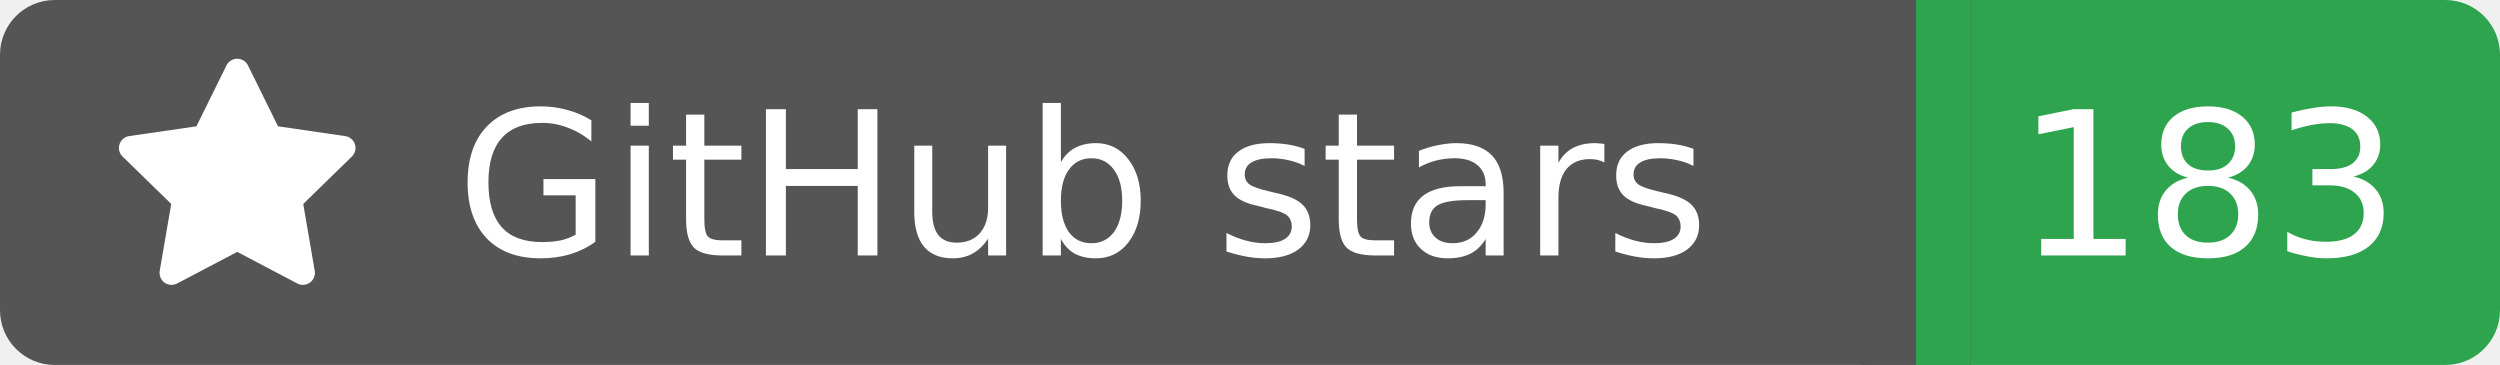
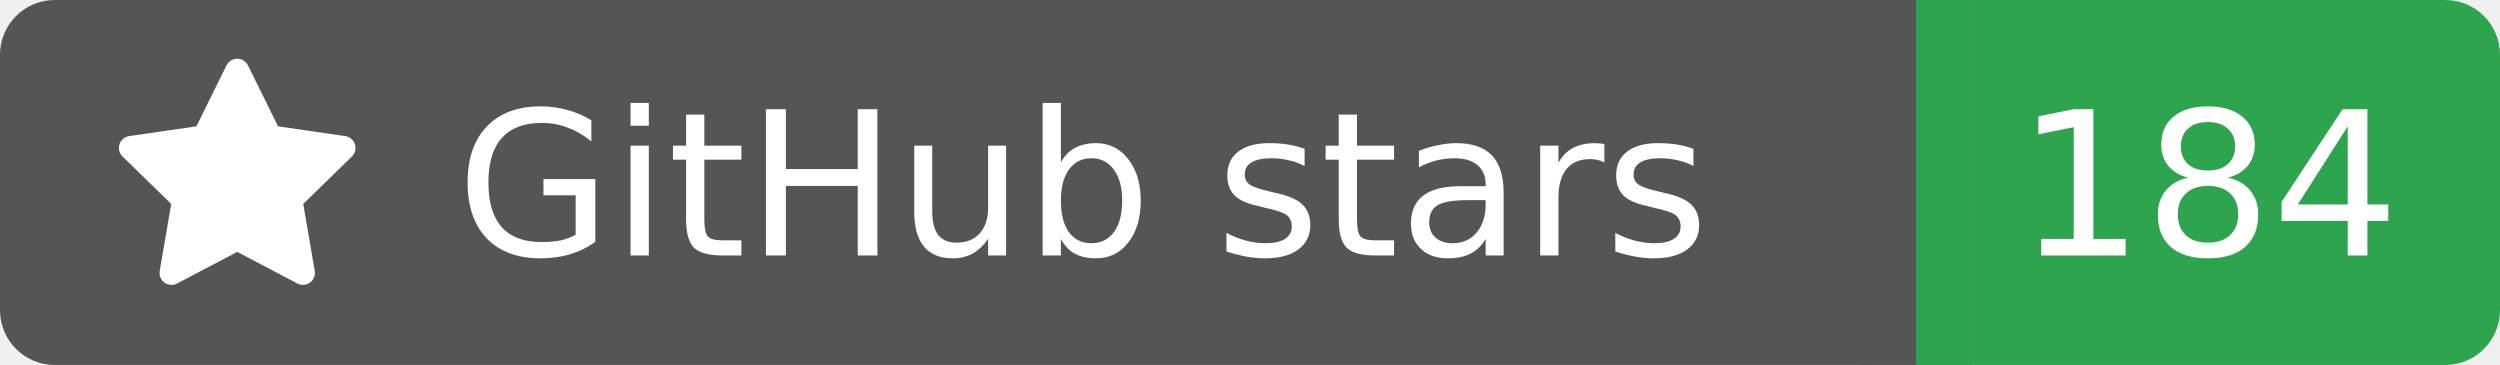
<svg xmlns="http://www.w3.org/2000/svg" width="137" height="20">
  <rect width="105" height="20" rx="3" fill="#555555" />
  <rect x="105" width="32" height="20" rx="3" fill="#2ea44f" />
  <rect x="102" width="6" height="20" fill="#555555" />
  <rect x="105" width="3" height="20" fill="#2ea44f" />
  <g transform="translate(6.0,3.0) scale(0.875)">
    <path d="M8 .25a.75.75 0 0 1 .673.418l1.882 3.815 4.21.612a.75.75 0 0 1 .416 1.279l-3.046 2.97.719 4.192a.751.751 0 0 1-1.088.791L8 12.347l-3.766 1.98a.75.75 0 0 1-1.088-.79l.72-4.194L.818 6.374a.75.75 0 0 1 .416-1.28l4.21-.611L7.327.668A.75.75 0 0 1 8 .25Z" fill="#fff" />
  </g>
  <text x="25" y="14.0" fill="#fff" font-family="Verdana,Geneva,DejaVu Sans,sans-serif" font-size="11" font-weight="normal" font-style="normal">GitHub stars</text>
-   <text x="121" y="14.0" fill="#fff" font-family="Verdana,Geneva,DejaVu Sans,sans-serif" font-size="11" font-weight="normal" font-style="normal" text-anchor="middle">183</text>
+   <text x="121" y="14.0" fill="#fff" font-family="Verdana,Geneva,DejaVu Sans,sans-serif" font-size="11" font-weight="normal" font-style="normal" text-anchor="middle">184</text>
</svg>
